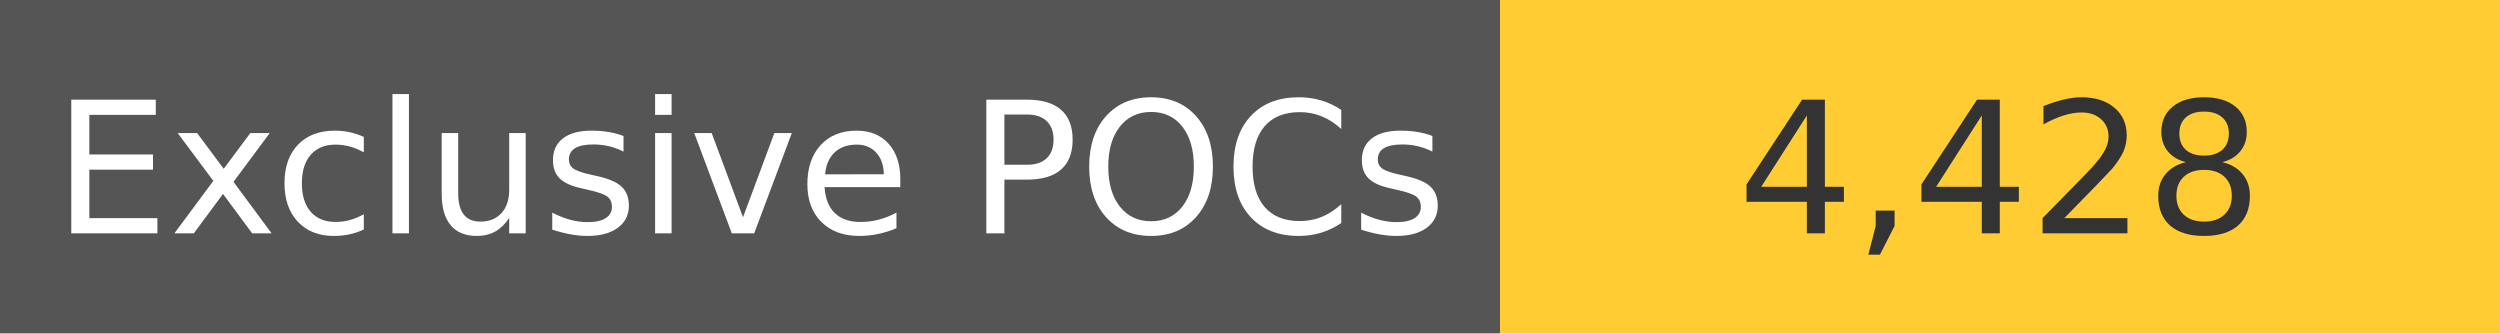
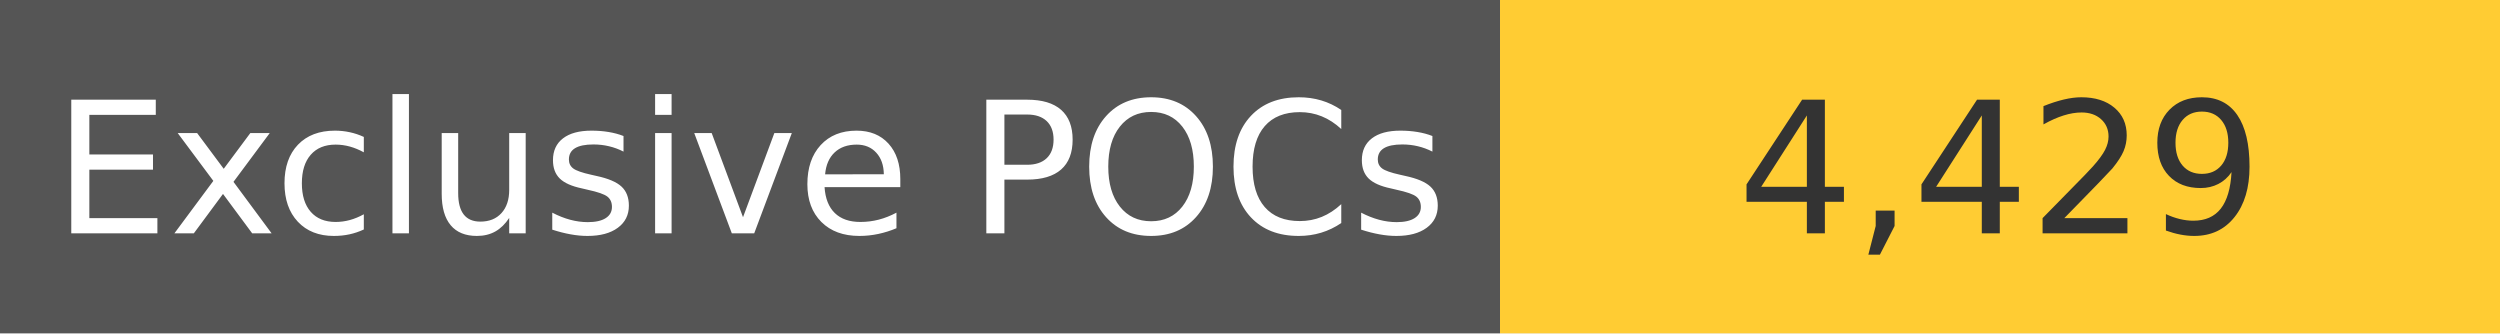
<svg xmlns="http://www.w3.org/2000/svg" width="150" height="20" role="img">
  <linearGradient id="s" x2="0" y2="100%">
    <stop offset="0" stop-color="#bbb" stop-opacity=".1" />
    <stop offset="1" stop-opacity=".1" />
  </linearGradient>
  <g>
    <rect width="90" height="20" fill="#555" />
    <rect x="90" width="267" height="20" fill="#ffcc33" />
  </g>
  <g fill="#fff" text-anchor="middle" font-family="Verdana,Geneva,DejaVu Sans,sans-serif" text-rendering="geometricPrecision" font-size="110">
    <text x="450" y="140" transform="scale(.1)" fill="#fff">
            Exclusive POCs
        </text>
    <text x="1200" y="140" transform="scale(.1)" fill="#333">
-             4,428
+             4,429
        </text>
  </g>
</svg>
